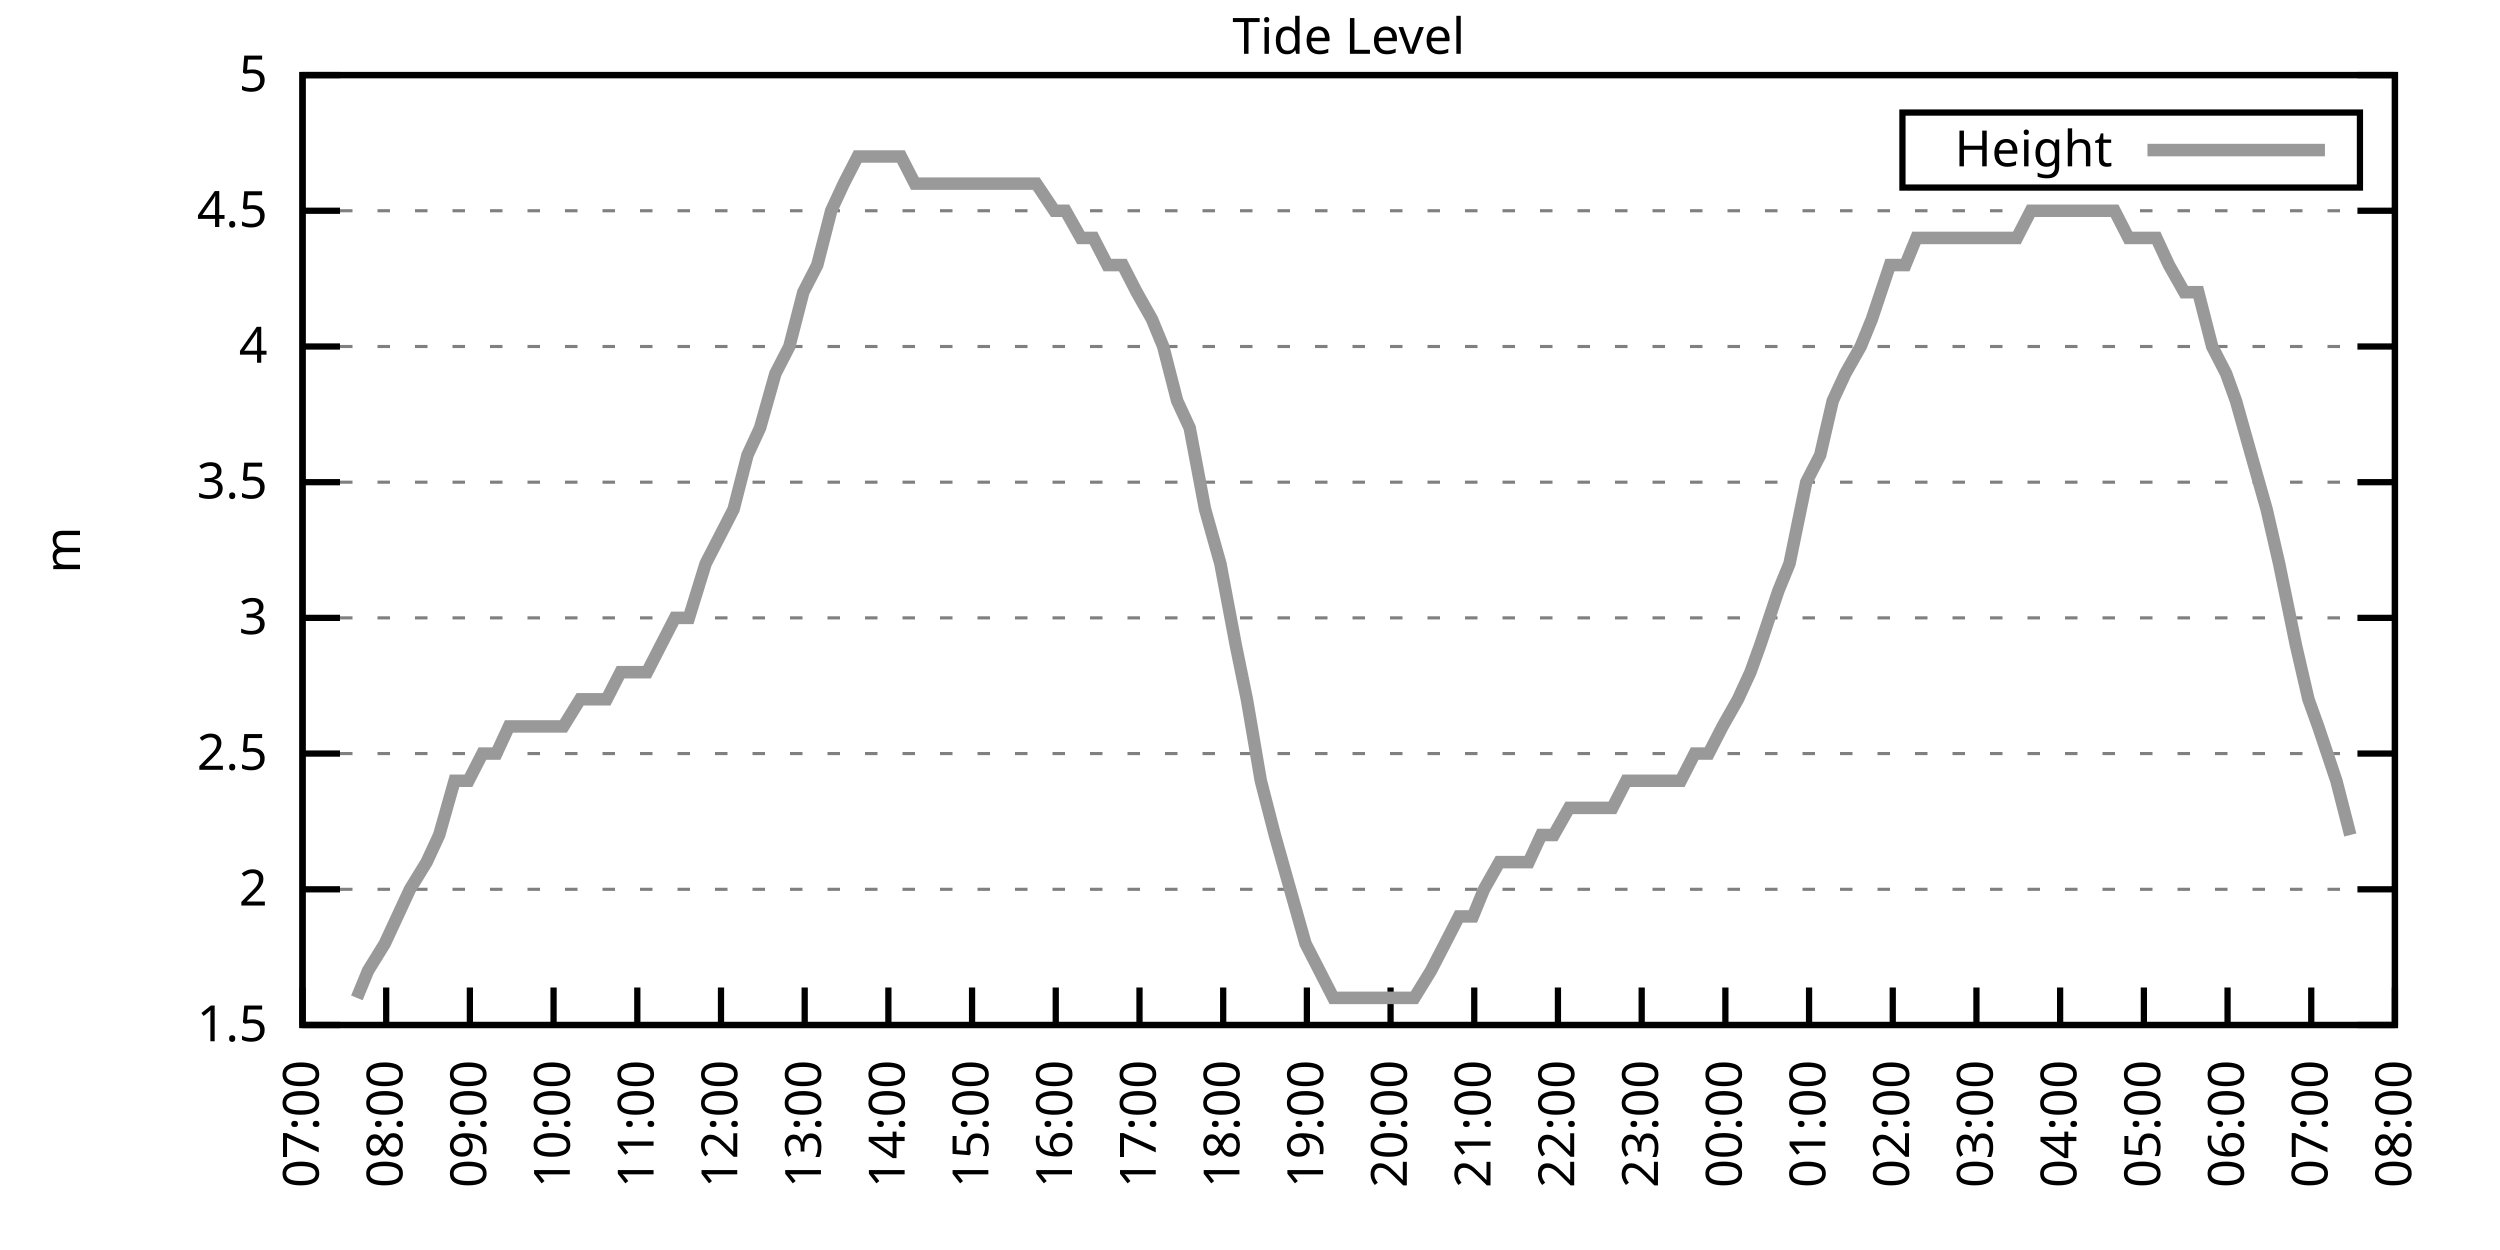
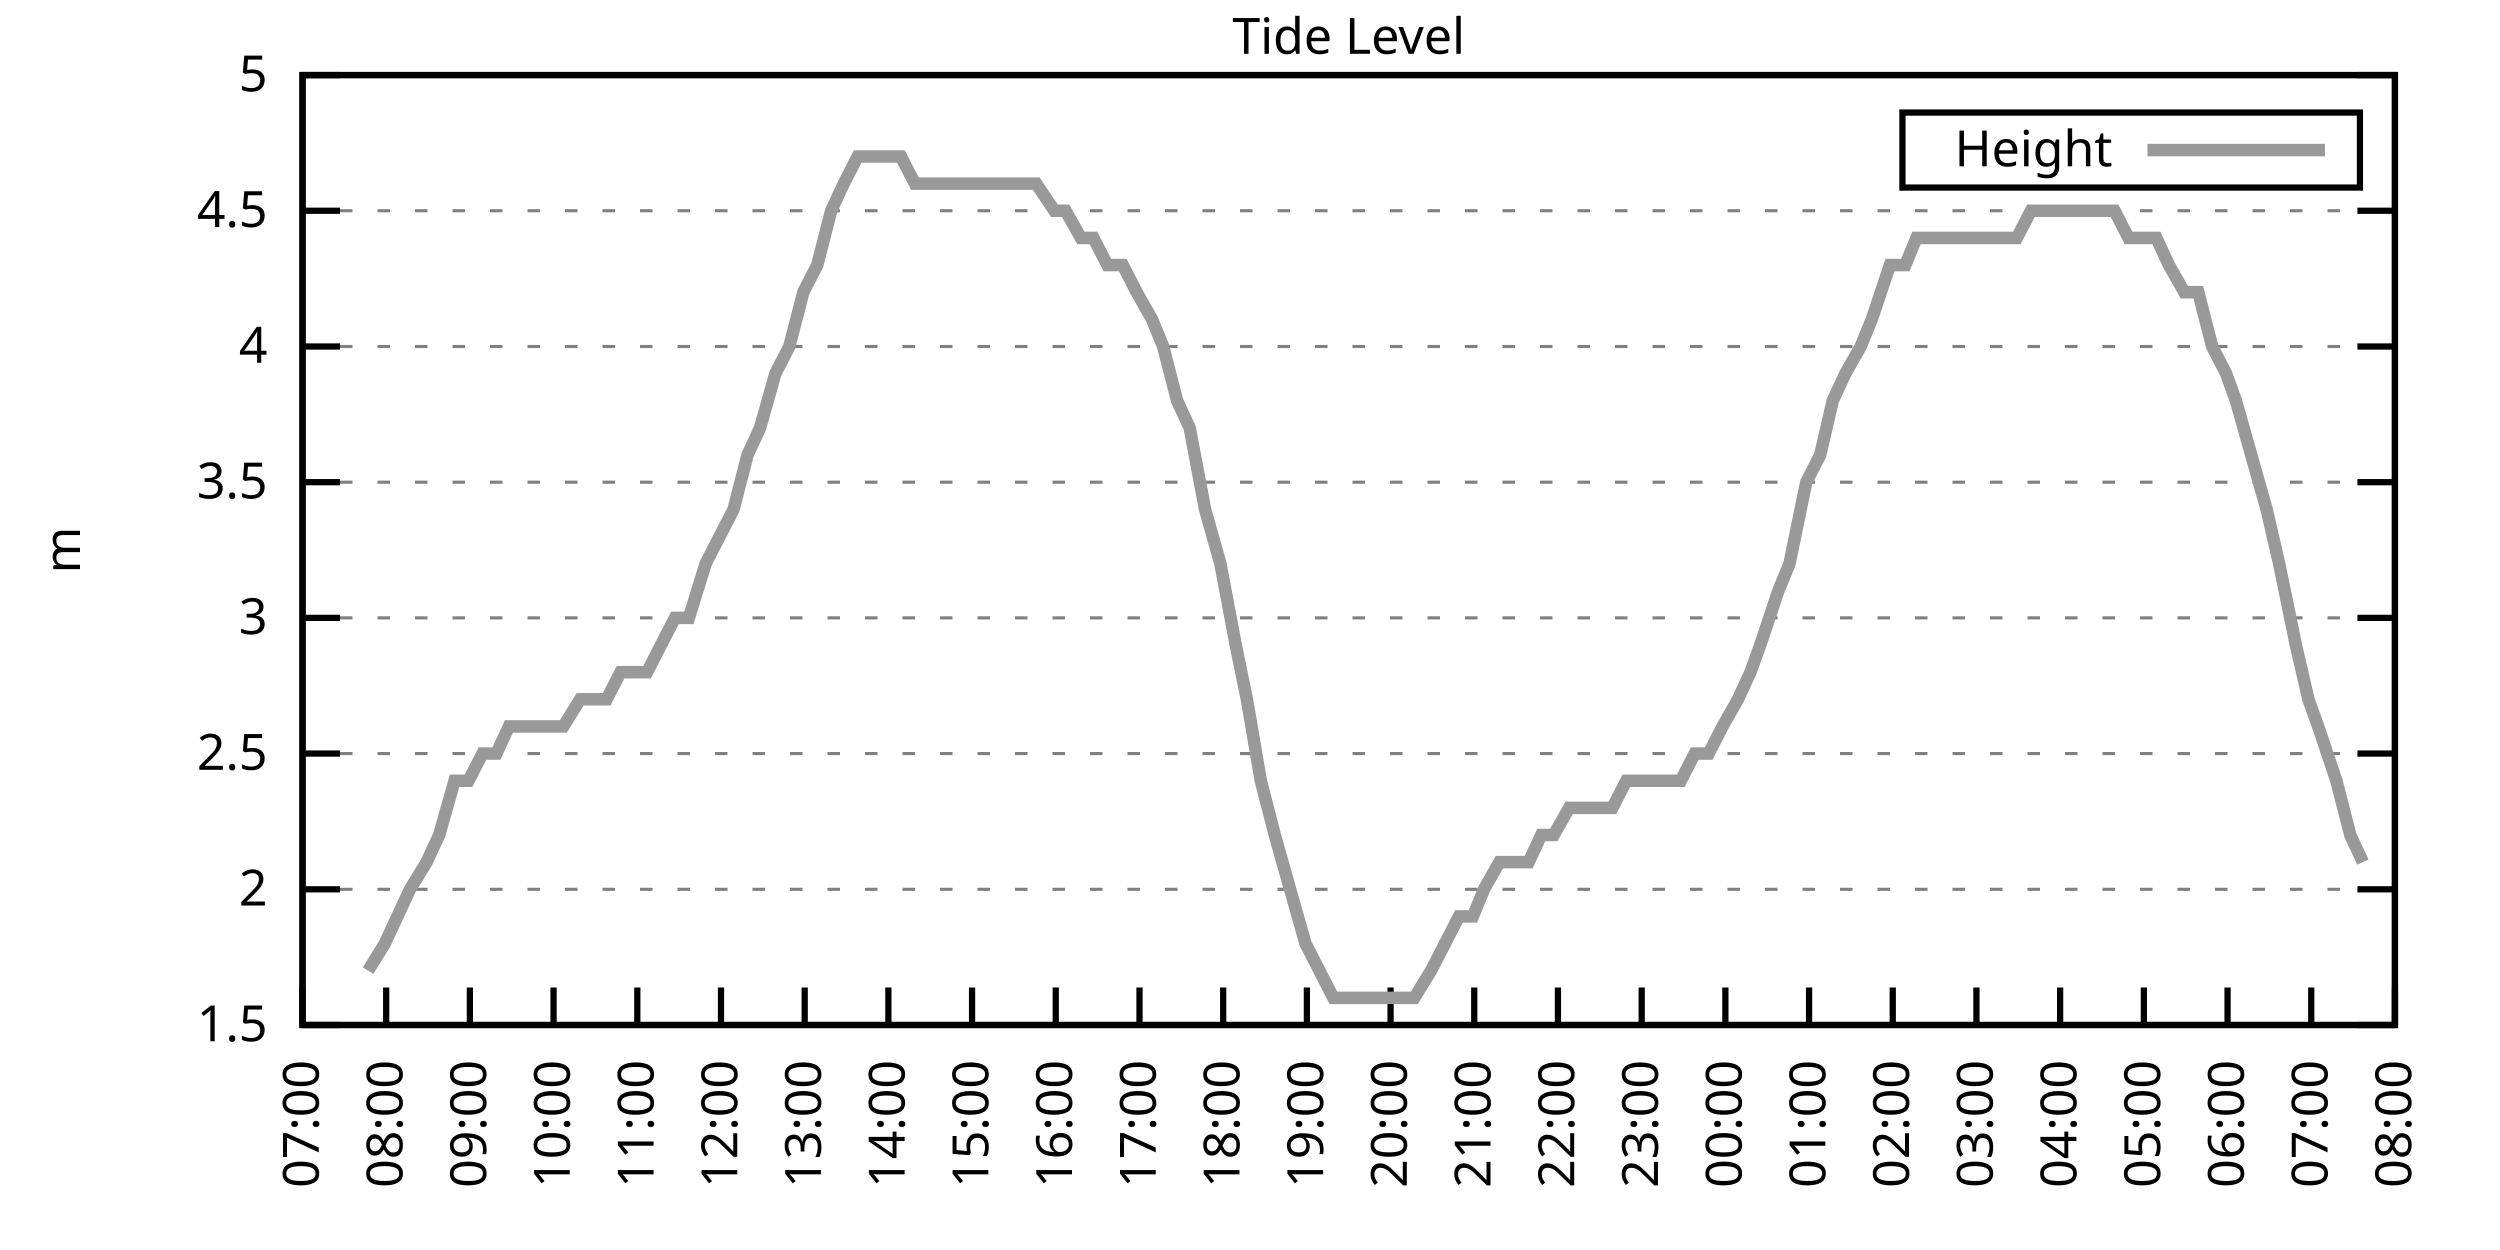
<svg xmlns="http://www.w3.org/2000/svg" xmlns:xlink="http://www.w3.org/1999/xlink" width="400" height="200" viewBox="0 0 400 200">
  <g id="gnuplot_canvas">
    <rect x="0" y="0" width="400" height="200" fill="none" />
    <defs>
      <circle id="gpDot" r="0.5" stroke-width="0.5" stroke="currentColor" />
      <path id="gpPt0" stroke-width="0.333" stroke="currentColor" d="M-1,0 h2 M0,-1 v2" />
      <path id="gpPt1" stroke-width="0.333" stroke="currentColor" d="M-1,-1 L1,1 M1,-1 L-1,1" />
      <path id="gpPt2" stroke-width="0.333" stroke="currentColor" d="M-1,0 L1,0 M0,-1 L0,1 M-1,-1 L1,1 M-1,1 L1,-1" />
      <rect id="gpPt3" stroke-width="0.333" stroke="currentColor" x="-1" y="-1" width="2" height="2" />
      <rect id="gpPt4" stroke-width="0.333" stroke="currentColor" fill="currentColor" x="-1" y="-1" width="2" height="2" />
      <circle id="gpPt5" stroke-width="0.333" stroke="currentColor" cx="0" cy="0" r="1" />
      <use xlink:href="#gpPt5" id="gpPt6" fill="currentColor" stroke="none" />
      <path id="gpPt7" stroke-width="0.333" stroke="currentColor" d="M0,-1.33 L-1.33,0.67 L1.33,0.67 z" />
      <use xlink:href="#gpPt7" id="gpPt8" fill="currentColor" stroke="none" />
      <use xlink:href="#gpPt7" id="gpPt9" stroke="currentColor" transform="rotate(180)" />
      <use xlink:href="#gpPt9" id="gpPt10" fill="currentColor" stroke="none" />
      <use xlink:href="#gpPt3" id="gpPt11" stroke="currentColor" transform="rotate(45)" />
      <use xlink:href="#gpPt11" id="gpPt12" fill="currentColor" stroke="none" />
      <path id="gpPt13" stroke-width="0.333" stroke="currentColor" d="M0,1.330 L1.265,0.411 L0.782,-1.067 L-0.782,-1.076 L-1.265,0.411 z" />
      <use xlink:href="#gpPt13" id="gpPt14" fill="currentColor" stroke="none" />
      <filter id="textbox" filterUnits="objectBoundingBox" x="0" y="0" height="1" width="1">
        <feFlood flood-color="white" flood-opacity="1" result="bgnd" />
        <feComposite in="SourceGraphic" in2="bgnd" operator="atop" />
      </filter>
      <filter id="greybox" filterUnits="objectBoundingBox" x="0" y="0" height="1" width="1">
        <feFlood flood-color="lightgrey" flood-opacity="1" result="grey" />
        <feComposite in="SourceGraphic" in2="grey" operator="atop" />
      </filter>
    </defs>
    <g fill="none" color="white" stroke="currentColor" stroke-width="1.00" stroke-linecap="butt" stroke-linejoin="miter">
</g>
    <g fill="none" color="black" stroke="currentColor" stroke-width="1.00" stroke-linecap="butt" stroke-linejoin="miter">
      <g stroke="none" shape-rendering="crispEdges">
        <polygon fill="rgb(255, 255, 255)" points="48.40,164.00 383.18,164.00 383.18,12.02 48.40,12.02 " />
      </g>
    </g>
    <g fill="none" color="black" stroke="currentColor" stroke-width="1.00" stroke-linecap="butt" stroke-linejoin="miter">
</g>
    <g fill="none" color="black" stroke="black" stroke-width="0.50" stroke-linecap="butt" stroke-linejoin="miter">
</g>
    <g fill="none" color="gray" stroke="currentColor" stroke-width="0.50" stroke-linecap="butt" stroke-linejoin="miter">
      <path stroke="gray" stroke-dasharray="2,4" class="gridline" d="M48.40,164.00 L383.19,164.00  " />
    </g>
    <g fill="none" color="gray" stroke="gray" stroke-width="1.00" stroke-linecap="butt" stroke-linejoin="miter">
</g>
    <g fill="none" color="black" stroke="currentColor" stroke-width="1.00" stroke-linecap="butt" stroke-linejoin="miter">
      <path stroke="black" d="M48.40,164.00 L54.40,164.00 M383.19,164.00 L377.19,164.00  " />
      <g transform="translate(42.80,166.60)" stroke="none" fill="black" font-family="Sans" font-size="8.00" text-anchor="end">
        <text>
          <tspan font-family="Sans"> 1.5</tspan>
        </text>
      </g>
    </g>
    <g fill="none" color="black" stroke="currentColor" stroke-width="1.00" stroke-linecap="butt" stroke-linejoin="miter">
</g>
    <g fill="none" color="black" stroke="black" stroke-width="0.50" stroke-linecap="butt" stroke-linejoin="miter">
</g>
    <g fill="none" color="gray" stroke="currentColor" stroke-width="0.50" stroke-linecap="butt" stroke-linejoin="miter">
      <path stroke="gray" stroke-dasharray="2,4" class="gridline" d="M48.40,142.29 L383.19,142.29  " />
    </g>
    <g fill="none" color="gray" stroke="gray" stroke-width="1.00" stroke-linecap="butt" stroke-linejoin="miter">
</g>
    <g fill="none" color="black" stroke="currentColor" stroke-width="1.00" stroke-linecap="butt" stroke-linejoin="miter">
      <path stroke="black" d="M48.40,142.29 L54.40,142.29 M383.19,142.29 L377.19,142.29  " />
      <g transform="translate(42.80,144.89)" stroke="none" fill="black" font-family="Sans" font-size="8.00" text-anchor="end">
        <text>
          <tspan font-family="Sans"> 2</tspan>
        </text>
      </g>
    </g>
    <g fill="none" color="black" stroke="currentColor" stroke-width="1.00" stroke-linecap="butt" stroke-linejoin="miter">
</g>
    <g fill="none" color="black" stroke="black" stroke-width="0.50" stroke-linecap="butt" stroke-linejoin="miter">
</g>
    <g fill="none" color="gray" stroke="currentColor" stroke-width="0.50" stroke-linecap="butt" stroke-linejoin="miter">
      <path stroke="gray" stroke-dasharray="2,4" class="gridline" d="M48.40,120.57 L383.19,120.57  " />
    </g>
    <g fill="none" color="gray" stroke="gray" stroke-width="1.00" stroke-linecap="butt" stroke-linejoin="miter">
</g>
    <g fill="none" color="black" stroke="currentColor" stroke-width="1.00" stroke-linecap="butt" stroke-linejoin="miter">
      <path stroke="black" d="M48.40,120.57 L54.40,120.57 M383.19,120.57 L377.19,120.57  " />
      <g transform="translate(42.80,123.17)" stroke="none" fill="black" font-family="Sans" font-size="8.00" text-anchor="end">
        <text>
          <tspan font-family="Sans"> 2.5</tspan>
        </text>
      </g>
    </g>
    <g fill="none" color="black" stroke="currentColor" stroke-width="1.00" stroke-linecap="butt" stroke-linejoin="miter">
</g>
    <g fill="none" color="black" stroke="black" stroke-width="0.50" stroke-linecap="butt" stroke-linejoin="miter">
</g>
    <g fill="none" color="gray" stroke="currentColor" stroke-width="0.50" stroke-linecap="butt" stroke-linejoin="miter">
      <path stroke="gray" stroke-dasharray="2,4" class="gridline" d="M48.40,98.86 L383.19,98.86  " />
    </g>
    <g fill="none" color="gray" stroke="gray" stroke-width="1.00" stroke-linecap="butt" stroke-linejoin="miter">
</g>
    <g fill="none" color="black" stroke="currentColor" stroke-width="1.00" stroke-linecap="butt" stroke-linejoin="miter">
      <path stroke="black" d="M48.40,98.86 L54.40,98.86 M383.19,98.86 L377.19,98.86  " />
      <g transform="translate(42.80,101.46)" stroke="none" fill="black" font-family="Sans" font-size="8.00" text-anchor="end">
        <text>
          <tspan font-family="Sans"> 3</tspan>
        </text>
      </g>
    </g>
    <g fill="none" color="black" stroke="currentColor" stroke-width="1.00" stroke-linecap="butt" stroke-linejoin="miter">
</g>
    <g fill="none" color="black" stroke="black" stroke-width="0.50" stroke-linecap="butt" stroke-linejoin="miter">
</g>
    <g fill="none" color="gray" stroke="currentColor" stroke-width="0.50" stroke-linecap="butt" stroke-linejoin="miter">
      <path stroke="gray" stroke-dasharray="2,4" class="gridline" d="M48.40,77.15 L383.19,77.15  " />
    </g>
    <g fill="none" color="gray" stroke="gray" stroke-width="1.00" stroke-linecap="butt" stroke-linejoin="miter">
</g>
    <g fill="none" color="black" stroke="currentColor" stroke-width="1.00" stroke-linecap="butt" stroke-linejoin="miter">
      <path stroke="black" d="M48.40,77.15 L54.40,77.15 M383.19,77.15 L377.19,77.15  " />
      <g transform="translate(42.80,79.75)" stroke="none" fill="black" font-family="Sans" font-size="8.00" text-anchor="end">
        <text>
          <tspan font-family="Sans"> 3.5</tspan>
        </text>
      </g>
    </g>
    <g fill="none" color="black" stroke="currentColor" stroke-width="1.00" stroke-linecap="butt" stroke-linejoin="miter">
</g>
    <g fill="none" color="black" stroke="black" stroke-width="0.50" stroke-linecap="butt" stroke-linejoin="miter">
</g>
    <g fill="none" color="gray" stroke="currentColor" stroke-width="0.50" stroke-linecap="butt" stroke-linejoin="miter">
      <path stroke="gray" stroke-dasharray="2,4" class="gridline" d="M48.40,55.44 L383.19,55.44  " />
    </g>
    <g fill="none" color="gray" stroke="gray" stroke-width="1.00" stroke-linecap="butt" stroke-linejoin="miter">
</g>
    <g fill="none" color="black" stroke="currentColor" stroke-width="1.00" stroke-linecap="butt" stroke-linejoin="miter">
      <path stroke="black" d="M48.40,55.44 L54.40,55.44 M383.19,55.44 L377.19,55.44  " />
      <g transform="translate(42.80,58.04)" stroke="none" fill="black" font-family="Sans" font-size="8.00" text-anchor="end">
        <text>
          <tspan font-family="Sans"> 4</tspan>
        </text>
      </g>
    </g>
    <g fill="none" color="black" stroke="currentColor" stroke-width="1.00" stroke-linecap="butt" stroke-linejoin="miter">
</g>
    <g fill="none" color="black" stroke="black" stroke-width="0.50" stroke-linecap="butt" stroke-linejoin="miter">
</g>
    <g fill="none" color="gray" stroke="currentColor" stroke-width="0.50" stroke-linecap="butt" stroke-linejoin="miter">
      <path stroke="gray" stroke-dasharray="2,4" class="gridline" d="M48.40,33.72 L383.19,33.72  " />
    </g>
    <g fill="none" color="gray" stroke="gray" stroke-width="1.00" stroke-linecap="butt" stroke-linejoin="miter">
</g>
    <g fill="none" color="black" stroke="currentColor" stroke-width="1.00" stroke-linecap="butt" stroke-linejoin="miter">
      <path stroke="black" d="M48.40,33.72 L54.40,33.72 M383.19,33.72 L377.19,33.72  " />
      <g transform="translate(42.80,36.32)" stroke="none" fill="black" font-family="Sans" font-size="8.00" text-anchor="end">
        <text>
          <tspan font-family="Sans"> 4.5</tspan>
        </text>
      </g>
    </g>
    <g fill="none" color="black" stroke="currentColor" stroke-width="1.00" stroke-linecap="butt" stroke-linejoin="miter">
</g>
    <g fill="none" color="black" stroke="black" stroke-width="0.50" stroke-linecap="butt" stroke-linejoin="miter">
</g>
    <g fill="none" color="gray" stroke="currentColor" stroke-width="0.50" stroke-linecap="butt" stroke-linejoin="miter">
      <path stroke="gray" stroke-dasharray="2,4" class="gridline" d="M48.40,12.01 L383.19,12.01  " />
    </g>
    <g fill="none" color="gray" stroke="gray" stroke-width="1.00" stroke-linecap="butt" stroke-linejoin="miter">
</g>
    <g fill="none" color="black" stroke="currentColor" stroke-width="1.00" stroke-linecap="butt" stroke-linejoin="miter">
      <path stroke="black" d="M48.40,12.01 L54.40,12.01 M383.19,12.01 L377.19,12.01  " />
      <g transform="translate(42.80,14.61)" stroke="none" fill="black" font-family="Sans" font-size="8.00" text-anchor="end">
        <text>
          <tspan font-family="Sans"> 5</tspan>
        </text>
      </g>
    </g>
    <g fill="none" color="black" stroke="currentColor" stroke-width="1.00" stroke-linecap="butt" stroke-linejoin="miter">
      <path stroke="black" d="M48.40,164.00 L48.40,158.00  " />
      <g transform="translate(51.00,169.60) rotate(270.00)" stroke="none" fill="black" font-family="Sans" font-size="8.00" text-anchor="end">
        <text>
          <tspan font-family="Sans">07:00</tspan>
        </text>
      </g>
    </g>
    <g fill="none" color="black" stroke="currentColor" stroke-width="1.00" stroke-linecap="butt" stroke-linejoin="miter">
      <path stroke="black" d="M61.79,164.00 L61.79,158.00  " />
      <g transform="translate(64.39,169.60) rotate(270.00)" stroke="none" fill="black" font-family="Sans" font-size="8.00" text-anchor="end">
        <text>
          <tspan font-family="Sans">08:00</tspan>
        </text>
      </g>
    </g>
    <g fill="none" color="black" stroke="currentColor" stroke-width="1.00" stroke-linecap="butt" stroke-linejoin="miter">
      <path stroke="black" d="M75.18,164.00 L75.18,158.00  " />
      <g transform="translate(77.78,169.60) rotate(270.00)" stroke="none" fill="black" font-family="Sans" font-size="8.00" text-anchor="end">
        <text>
          <tspan font-family="Sans">09:00</tspan>
        </text>
      </g>
    </g>
    <g fill="none" color="black" stroke="currentColor" stroke-width="1.00" stroke-linecap="butt" stroke-linejoin="miter">
      <path stroke="black" d="M88.57,164.00 L88.57,158.00  " />
      <g transform="translate(91.17,169.60) rotate(270.00)" stroke="none" fill="black" font-family="Sans" font-size="8.00" text-anchor="end">
        <text>
          <tspan font-family="Sans">10:00</tspan>
        </text>
      </g>
    </g>
    <g fill="none" color="black" stroke="currentColor" stroke-width="1.00" stroke-linecap="butt" stroke-linejoin="miter">
      <path stroke="black" d="M101.97,164.00 L101.97,158.00  " />
      <g transform="translate(104.57,169.60) rotate(270.00)" stroke="none" fill="black" font-family="Sans" font-size="8.00" text-anchor="end">
        <text>
          <tspan font-family="Sans">11:00</tspan>
        </text>
      </g>
    </g>
    <g fill="none" color="black" stroke="currentColor" stroke-width="1.00" stroke-linecap="butt" stroke-linejoin="miter">
      <path stroke="black" d="M115.36,164.00 L115.36,158.00  " />
      <g transform="translate(117.96,169.60) rotate(270.00)" stroke="none" fill="black" font-family="Sans" font-size="8.00" text-anchor="end">
        <text>
          <tspan font-family="Sans">12:00</tspan>
        </text>
      </g>
    </g>
    <g fill="none" color="black" stroke="currentColor" stroke-width="1.00" stroke-linecap="butt" stroke-linejoin="miter">
      <path stroke="black" d="M128.75,164.00 L128.75,158.00  " />
      <g transform="translate(131.35,169.60) rotate(270.00)" stroke="none" fill="black" font-family="Sans" font-size="8.00" text-anchor="end">
        <text>
          <tspan font-family="Sans">13:00</tspan>
        </text>
      </g>
    </g>
    <g fill="none" color="black" stroke="currentColor" stroke-width="1.00" stroke-linecap="butt" stroke-linejoin="miter">
      <path stroke="black" d="M142.14,164.00 L142.14,158.00  " />
      <g transform="translate(144.74,169.60) rotate(270.00)" stroke="none" fill="black" font-family="Sans" font-size="8.00" text-anchor="end">
        <text>
          <tspan font-family="Sans">14:00</tspan>
        </text>
      </g>
    </g>
    <g fill="none" color="black" stroke="currentColor" stroke-width="1.00" stroke-linecap="butt" stroke-linejoin="miter">
      <path stroke="black" d="M155.53,164.00 L155.53,158.00  " />
      <g transform="translate(158.13,169.60) rotate(270.00)" stroke="none" fill="black" font-family="Sans" font-size="8.00" text-anchor="end">
        <text>
          <tspan font-family="Sans">15:00</tspan>
        </text>
      </g>
    </g>
    <g fill="none" color="black" stroke="currentColor" stroke-width="1.00" stroke-linecap="butt" stroke-linejoin="miter">
      <path stroke="black" d="M168.92,164.00 L168.92,158.00  " />
      <g transform="translate(171.52,169.60) rotate(270.00)" stroke="none" fill="black" font-family="Sans" font-size="8.00" text-anchor="end">
        <text>
          <tspan font-family="Sans">16:00</tspan>
        </text>
      </g>
    </g>
    <g fill="none" color="black" stroke="currentColor" stroke-width="1.00" stroke-linecap="butt" stroke-linejoin="miter">
      <path stroke="black" d="M182.32,164.00 L182.32,158.00  " />
      <g transform="translate(184.92,169.60) rotate(270.00)" stroke="none" fill="black" font-family="Sans" font-size="8.00" text-anchor="end">
        <text>
          <tspan font-family="Sans">17:00</tspan>
        </text>
      </g>
    </g>
    <g fill="none" color="black" stroke="currentColor" stroke-width="1.00" stroke-linecap="butt" stroke-linejoin="miter">
      <path stroke="black" d="M195.71,164.00 L195.71,158.00  " />
      <g transform="translate(198.31,169.60) rotate(270.00)" stroke="none" fill="black" font-family="Sans" font-size="8.00" text-anchor="end">
        <text>
          <tspan font-family="Sans">18:00</tspan>
        </text>
      </g>
    </g>
    <g fill="none" color="black" stroke="currentColor" stroke-width="1.00" stroke-linecap="butt" stroke-linejoin="miter">
      <path stroke="black" d="M209.10,164.00 L209.10,158.00  " />
      <g transform="translate(211.70,169.60) rotate(270.00)" stroke="none" fill="black" font-family="Sans" font-size="8.00" text-anchor="end">
        <text>
          <tspan font-family="Sans">19:00</tspan>
        </text>
      </g>
    </g>
    <g fill="none" color="black" stroke="currentColor" stroke-width="1.00" stroke-linecap="butt" stroke-linejoin="miter">
      <path stroke="black" d="M222.49,164.00 L222.49,158.00  " />
      <g transform="translate(225.09,169.60) rotate(270.00)" stroke="none" fill="black" font-family="Sans" font-size="8.00" text-anchor="end">
        <text>
          <tspan font-family="Sans">20:00</tspan>
        </text>
      </g>
    </g>
    <g fill="none" color="black" stroke="currentColor" stroke-width="1.00" stroke-linecap="butt" stroke-linejoin="miter">
      <path stroke="black" d="M235.88,164.00 L235.88,158.00  " />
      <g transform="translate(238.48,169.60) rotate(270.00)" stroke="none" fill="black" font-family="Sans" font-size="8.00" text-anchor="end">
        <text>
          <tspan font-family="Sans">21:00</tspan>
        </text>
      </g>
    </g>
    <g fill="none" color="black" stroke="currentColor" stroke-width="1.00" stroke-linecap="butt" stroke-linejoin="miter">
      <path stroke="black" d="M249.27,164.00 L249.27,158.00  " />
      <g transform="translate(251.87,169.60) rotate(270.00)" stroke="none" fill="black" font-family="Sans" font-size="8.00" text-anchor="end">
        <text>
          <tspan font-family="Sans">22:00</tspan>
        </text>
      </g>
    </g>
    <g fill="none" color="black" stroke="currentColor" stroke-width="1.00" stroke-linecap="butt" stroke-linejoin="miter">
      <path stroke="black" d="M262.67,164.00 L262.67,158.00  " />
      <g transform="translate(265.27,169.60) rotate(270.00)" stroke="none" fill="black" font-family="Sans" font-size="8.00" text-anchor="end">
        <text>
          <tspan font-family="Sans">23:00</tspan>
        </text>
      </g>
    </g>
    <g fill="none" color="black" stroke="currentColor" stroke-width="1.00" stroke-linecap="butt" stroke-linejoin="miter">
      <path stroke="black" d="M276.06,164.00 L276.06,158.00  " />
      <g transform="translate(278.66,169.60) rotate(270.00)" stroke="none" fill="black" font-family="Sans" font-size="8.00" text-anchor="end">
        <text>
          <tspan font-family="Sans">00:00</tspan>
        </text>
      </g>
    </g>
    <g fill="none" color="black" stroke="currentColor" stroke-width="1.00" stroke-linecap="butt" stroke-linejoin="miter">
      <path stroke="black" d="M289.45,164.00 L289.45,158.00  " />
      <g transform="translate(292.05,169.60) rotate(270.00)" stroke="none" fill="black" font-family="Sans" font-size="8.00" text-anchor="end">
        <text>
          <tspan font-family="Sans">01:00</tspan>
        </text>
      </g>
    </g>
    <g fill="none" color="black" stroke="currentColor" stroke-width="1.00" stroke-linecap="butt" stroke-linejoin="miter">
      <path stroke="black" d="M302.84,164.00 L302.84,158.00  " />
      <g transform="translate(305.44,169.60) rotate(270.00)" stroke="none" fill="black" font-family="Sans" font-size="8.00" text-anchor="end">
        <text>
          <tspan font-family="Sans">02:00</tspan>
        </text>
      </g>
    </g>
    <g fill="none" color="black" stroke="currentColor" stroke-width="1.00" stroke-linecap="butt" stroke-linejoin="miter">
      <path stroke="black" d="M316.23,164.00 L316.23,158.00  " />
      <g transform="translate(318.83,169.60) rotate(270.00)" stroke="none" fill="black" font-family="Sans" font-size="8.00" text-anchor="end">
        <text>
          <tspan font-family="Sans">03:00</tspan>
        </text>
      </g>
    </g>
    <g fill="none" color="black" stroke="currentColor" stroke-width="1.00" stroke-linecap="butt" stroke-linejoin="miter">
      <path stroke="black" d="M329.62,164.00 L329.62,158.00  " />
      <g transform="translate(332.22,169.60) rotate(270.00)" stroke="none" fill="black" font-family="Sans" font-size="8.00" text-anchor="end">
        <text>
          <tspan font-family="Sans">04:00</tspan>
        </text>
      </g>
    </g>
    <g fill="none" color="black" stroke="currentColor" stroke-width="1.00" stroke-linecap="butt" stroke-linejoin="miter">
      <path stroke="black" d="M343.02,164.00 L343.02,158.00  " />
      <g transform="translate(345.62,169.60) rotate(270.00)" stroke="none" fill="black" font-family="Sans" font-size="8.00" text-anchor="end">
        <text>
          <tspan font-family="Sans">05:00</tspan>
        </text>
      </g>
    </g>
    <g fill="none" color="black" stroke="currentColor" stroke-width="1.00" stroke-linecap="butt" stroke-linejoin="miter">
      <path stroke="black" d="M356.41,164.00 L356.41,158.00  " />
      <g transform="translate(359.01,169.60) rotate(270.00)" stroke="none" fill="black" font-family="Sans" font-size="8.00" text-anchor="end">
        <text>
          <tspan font-family="Sans">06:00</tspan>
        </text>
      </g>
    </g>
    <g fill="none" color="black" stroke="currentColor" stroke-width="1.00" stroke-linecap="butt" stroke-linejoin="miter">
      <path stroke="black" d="M369.80,164.00 L369.80,158.00  " />
      <g transform="translate(372.40,169.60) rotate(270.00)" stroke="none" fill="black" font-family="Sans" font-size="8.00" text-anchor="end">
        <text>
          <tspan font-family="Sans">07:00</tspan>
        </text>
      </g>
    </g>
    <g fill="none" color="black" stroke="currentColor" stroke-width="1.00" stroke-linecap="butt" stroke-linejoin="miter">
      <path stroke="black" d="M383.19,164.00 L383.19,158.00  " />
      <g transform="translate(385.79,169.60) rotate(270.00)" stroke="none" fill="black" font-family="Sans" font-size="8.00" text-anchor="end">
        <text>
          <tspan font-family="Sans">08:00</tspan>
        </text>
      </g>
    </g>
    <g fill="none" color="black" stroke="currentColor" stroke-width="1.00" stroke-linecap="butt" stroke-linejoin="miter">
</g>
    <g fill="none" color="black" stroke="currentColor" stroke-width="1.00" stroke-linecap="butt" stroke-linejoin="miter">
      <path stroke="black" d="M48.40,12.01 L48.40,164.00 L383.19,164.00 L383.19,12.01 L48.40,12.01 Z  " />
    </g>
    <g fill="none" color="black" stroke="currentColor" stroke-width="1.00" stroke-linecap="butt" stroke-linejoin="miter">
</g>
    <g fill="none" color="black" stroke="currentColor" stroke-width="1.00" stroke-linecap="butt" stroke-linejoin="miter">
      <path stroke="black" d="M304.39,30.01 L304.39,18.01 L377.59,18.01 L377.59,30.01 L304.39,30.01 Z  " />
    </g>
    <g id="Tide_level_plot_1">
      <g fill="none" color="white" stroke="black" stroke-width="2.00" stroke-linecap="butt" stroke-linejoin="miter">
</g>
      <g fill="none" color="black" stroke="currentColor" stroke-width="2.00" stroke-linecap="butt" stroke-linejoin="miter">
        <g transform="translate(337.99,26.61)" stroke="none" fill="black" font-family="Sans" font-size="8.00" text-anchor="end">
          <text>
            <tspan font-family="Sans">Height</tspan>
          </text>
        </g>
      </g>
      <g fill="none" color="black" stroke="currentColor" stroke-width="2.00" stroke-linecap="butt" stroke-linejoin="miter">
-         <path stroke="rgb(153, 153, 153)" d="M343.59,24.01 L371.99,24.01 M57.10,159.66 L58.89,155.31 L61.57,150.97 L63.58,146.63 L65.59,142.29 L68.26,137.94   L70.27,133.60 L72.73,124.92 L74.96,124.92 L77.19,120.57 L79.42,120.57 L81.43,116.23 L83.66,116.23 L86.12,116.23   L88.35,116.23 L90.14,116.23 L92.82,111.89 L94.82,111.89 L97.06,111.89 L99.29,107.55 L100.85,107.55 L103.53,107.55   L105.76,103.20 L107.99,98.86 L110.22,98.86 L112.90,90.18 L117.37,81.49 L119.60,72.81 L121.61,68.46 L124.06,59.78   L126.29,55.44 L128.53,46.75 L130.76,42.41 L132.99,33.72 L135.00,29.38 L137.23,25.04 L139.24,25.04 L141.92,25.04   L144.15,25.04 L146.38,29.38 L148.39,29.38 L150.40,29.38 L152.63,29.38 L155.31,29.38 L157.54,29.38 L159.77,29.38   L161.78,29.38 L164.24,29.38 L165.80,29.38 L168.70,33.72 L170.49,33.72 L172.94,38.07 L174.95,38.07 L177.18,42.41   L179.64,42.41 L181.87,46.75 L184.32,51.09 L186.11,55.44 L188.34,64.12 L190.35,68.46 L192.81,81.49 L195.26,90.18   L197.72,103.20 L199.50,111.89 L201.73,124.92 L203.97,133.60 L206.42,142.29 L208.88,150.97 L211.11,155.31 L213.34,159.66   L215.35,159.66 L217.58,159.66 L219.81,159.66 L222.04,159.66 L224.05,159.66 L226.29,159.66 L228.96,155.31 L231.20,150.97   L233.43,146.63 L235.66,146.63 L237.44,142.29 L239.90,137.94 L242.13,137.94 L244.59,137.94 L246.60,133.60 L248.60,133.60   L251.06,129.26 L253.51,129.26 L255.75,129.26 L257.98,129.26 L260.21,124.92 L262.22,124.92 L264.67,124.92 L266.46,124.92   L268.92,124.92 L271.15,120.57 L273.38,120.57 L275.61,116.23 L278.07,111.89 L280.07,107.55 L281.64,103.20 L284.54,94.52   L286.32,90.18 L289.00,77.15 L291.23,72.81 L293.24,64.12 L295.25,59.78 L297.71,55.44 L299.49,51.09 L302.39,42.41   L304.85,42.41 L306.63,38.07 L308.42,38.07 L311.10,38.07 L313.78,38.07 L315.34,38.07 L317.79,38.07 L320.47,38.07   L322.70,38.07 L324.94,33.72 L327.17,33.72 L329.18,33.72 L331.19,33.72 L333.86,33.72 L335.43,33.72 L338.33,33.72   L340.56,38.07 L342.79,38.07 L345.02,38.07 L347.03,42.41 L349.49,46.75 L351.72,46.75 L353.95,55.44 L356.18,59.78   L357.75,64.12 L360.20,72.81 L362.66,81.49 L364.66,90.18 L367.34,103.20 L369.35,111.89 L370.91,116.23 L373.82,124.92   L376.05,133.60  " />
+         <path stroke="rgb(153, 153, 153)" d="M343.59,24.01 L371.99,24.01 M58.89,155.31 L61.57,150.97 L63.58,146.63 L65.59,142.29 L68.26,137.94 L70.27,133.60   L72.73,124.92 L74.96,124.92 L77.19,120.57 L79.42,120.57 L81.43,116.23 L83.66,116.23 L86.12,116.23 L88.35,116.23   L90.14,116.23 L92.82,111.89 L94.82,111.89 L97.06,111.89 L99.29,107.55 L100.85,107.55 L103.53,107.55 L105.76,103.20   L107.99,98.86 L110.22,98.86 L112.90,90.18 L117.37,81.49 L119.60,72.81 L121.61,68.46 L124.06,59.78 L126.29,55.44   L128.53,46.75 L130.76,42.41 L132.99,33.72 L135.00,29.38 L137.23,25.04 L139.24,25.04 L141.92,25.04 L144.15,25.04   L146.38,29.38 L148.39,29.38 L150.40,29.38 L152.63,29.38 L155.31,29.38 L157.54,29.38 L159.77,29.38 L161.78,29.38   L164.24,29.38 L165.80,29.38 L168.70,33.72 L170.49,33.72 L172.94,38.07 L174.95,38.07 L177.18,42.41 L179.64,42.41   L181.87,46.75 L184.32,51.09 L186.11,55.44 L188.34,64.12 L190.35,68.46 L192.81,81.49 L195.26,90.18 L197.72,103.20   L199.50,111.89 L201.73,124.92 L203.97,133.60 L206.42,142.29 L208.88,150.97 L211.11,155.31 L213.34,159.66 L215.35,159.66   L217.58,159.66 L219.81,159.66 L222.04,159.66 L224.05,159.66 L226.29,159.66 L228.96,155.31 L231.20,150.97 L233.43,146.63   L235.66,146.63 L237.44,142.29 L239.90,137.94 L242.13,137.94 L244.59,137.94 L246.60,133.60 L248.60,133.60 L251.06,129.26   L253.51,129.26 L255.75,129.26 L257.98,129.26 L260.21,124.92 L262.22,124.92 L264.67,124.92 L266.46,124.92 L268.92,124.92   L271.15,120.57 L273.38,120.57 L275.61,116.23 L278.07,111.89 L280.07,107.55 L281.64,103.20 L284.54,94.52 L286.32,90.18   L289.00,77.15 L291.23,72.81 L293.24,64.12 L295.25,59.78 L297.71,55.44 L299.49,51.09 L302.39,42.41 L304.85,42.41   L306.63,38.07 L308.42,38.07 L311.10,38.07 L313.78,38.07 L315.34,38.07 L317.79,38.07 L320.47,38.07 L322.70,38.07   L324.94,33.72 L327.17,33.72 L329.18,33.72 L331.19,33.72 L333.86,33.72 L335.43,33.72 L338.33,33.72 L340.56,38.07   L342.79,38.07 L345.02,38.07 L347.03,42.41 L349.49,46.75 L351.72,46.75 L353.95,55.44 L356.18,59.78 L357.75,64.12   L360.20,72.81 L362.66,81.49 L364.66,90.18 L367.34,103.20 L369.35,111.89 L370.91,116.23 L373.82,124.92 L376.05,133.60   L378.06,137.94  " />
      </g>
    </g>
    <g fill="none" color="black" stroke="currentColor" stroke-width="2.00" stroke-linecap="butt" stroke-linejoin="miter">
</g>
    <g fill="none" color="black" stroke="black" stroke-width="1.00" stroke-linecap="butt" stroke-linejoin="miter">
</g>
    <g fill="none" color="black" stroke="currentColor" stroke-width="1.00" stroke-linecap="butt" stroke-linejoin="miter">
      <path stroke="black" d="M48.40,12.01 L48.40,164.00 L383.19,164.00 L383.19,12.01 L48.40,12.01 Z  " />
      <g transform="translate(12.80,88.01) rotate(270.00)" stroke="none" fill="black" font-family="Sans" font-size="8.00" text-anchor="middle">
        <text>
          <tspan font-family="Sans">m</tspan>
        </text>
      </g>
    </g>
    <g fill="none" color="black" stroke="currentColor" stroke-width="1.00" stroke-linecap="butt" stroke-linejoin="miter">
</g>
    <g fill="none" color="black" stroke="currentColor" stroke-width="1.00" stroke-linecap="butt" stroke-linejoin="miter">
      <g transform="translate(215.79,8.61)" stroke="none" fill="black" font-family="Sans" font-size="8.00" text-anchor="middle">
        <text>
          <tspan font-family="Sans">Tide Level</tspan>
        </text>
      </g>
    </g>
    <g fill="none" color="black" stroke="currentColor" stroke-width="1.00" stroke-linecap="butt" stroke-linejoin="miter">
</g>
  </g>
</svg>
